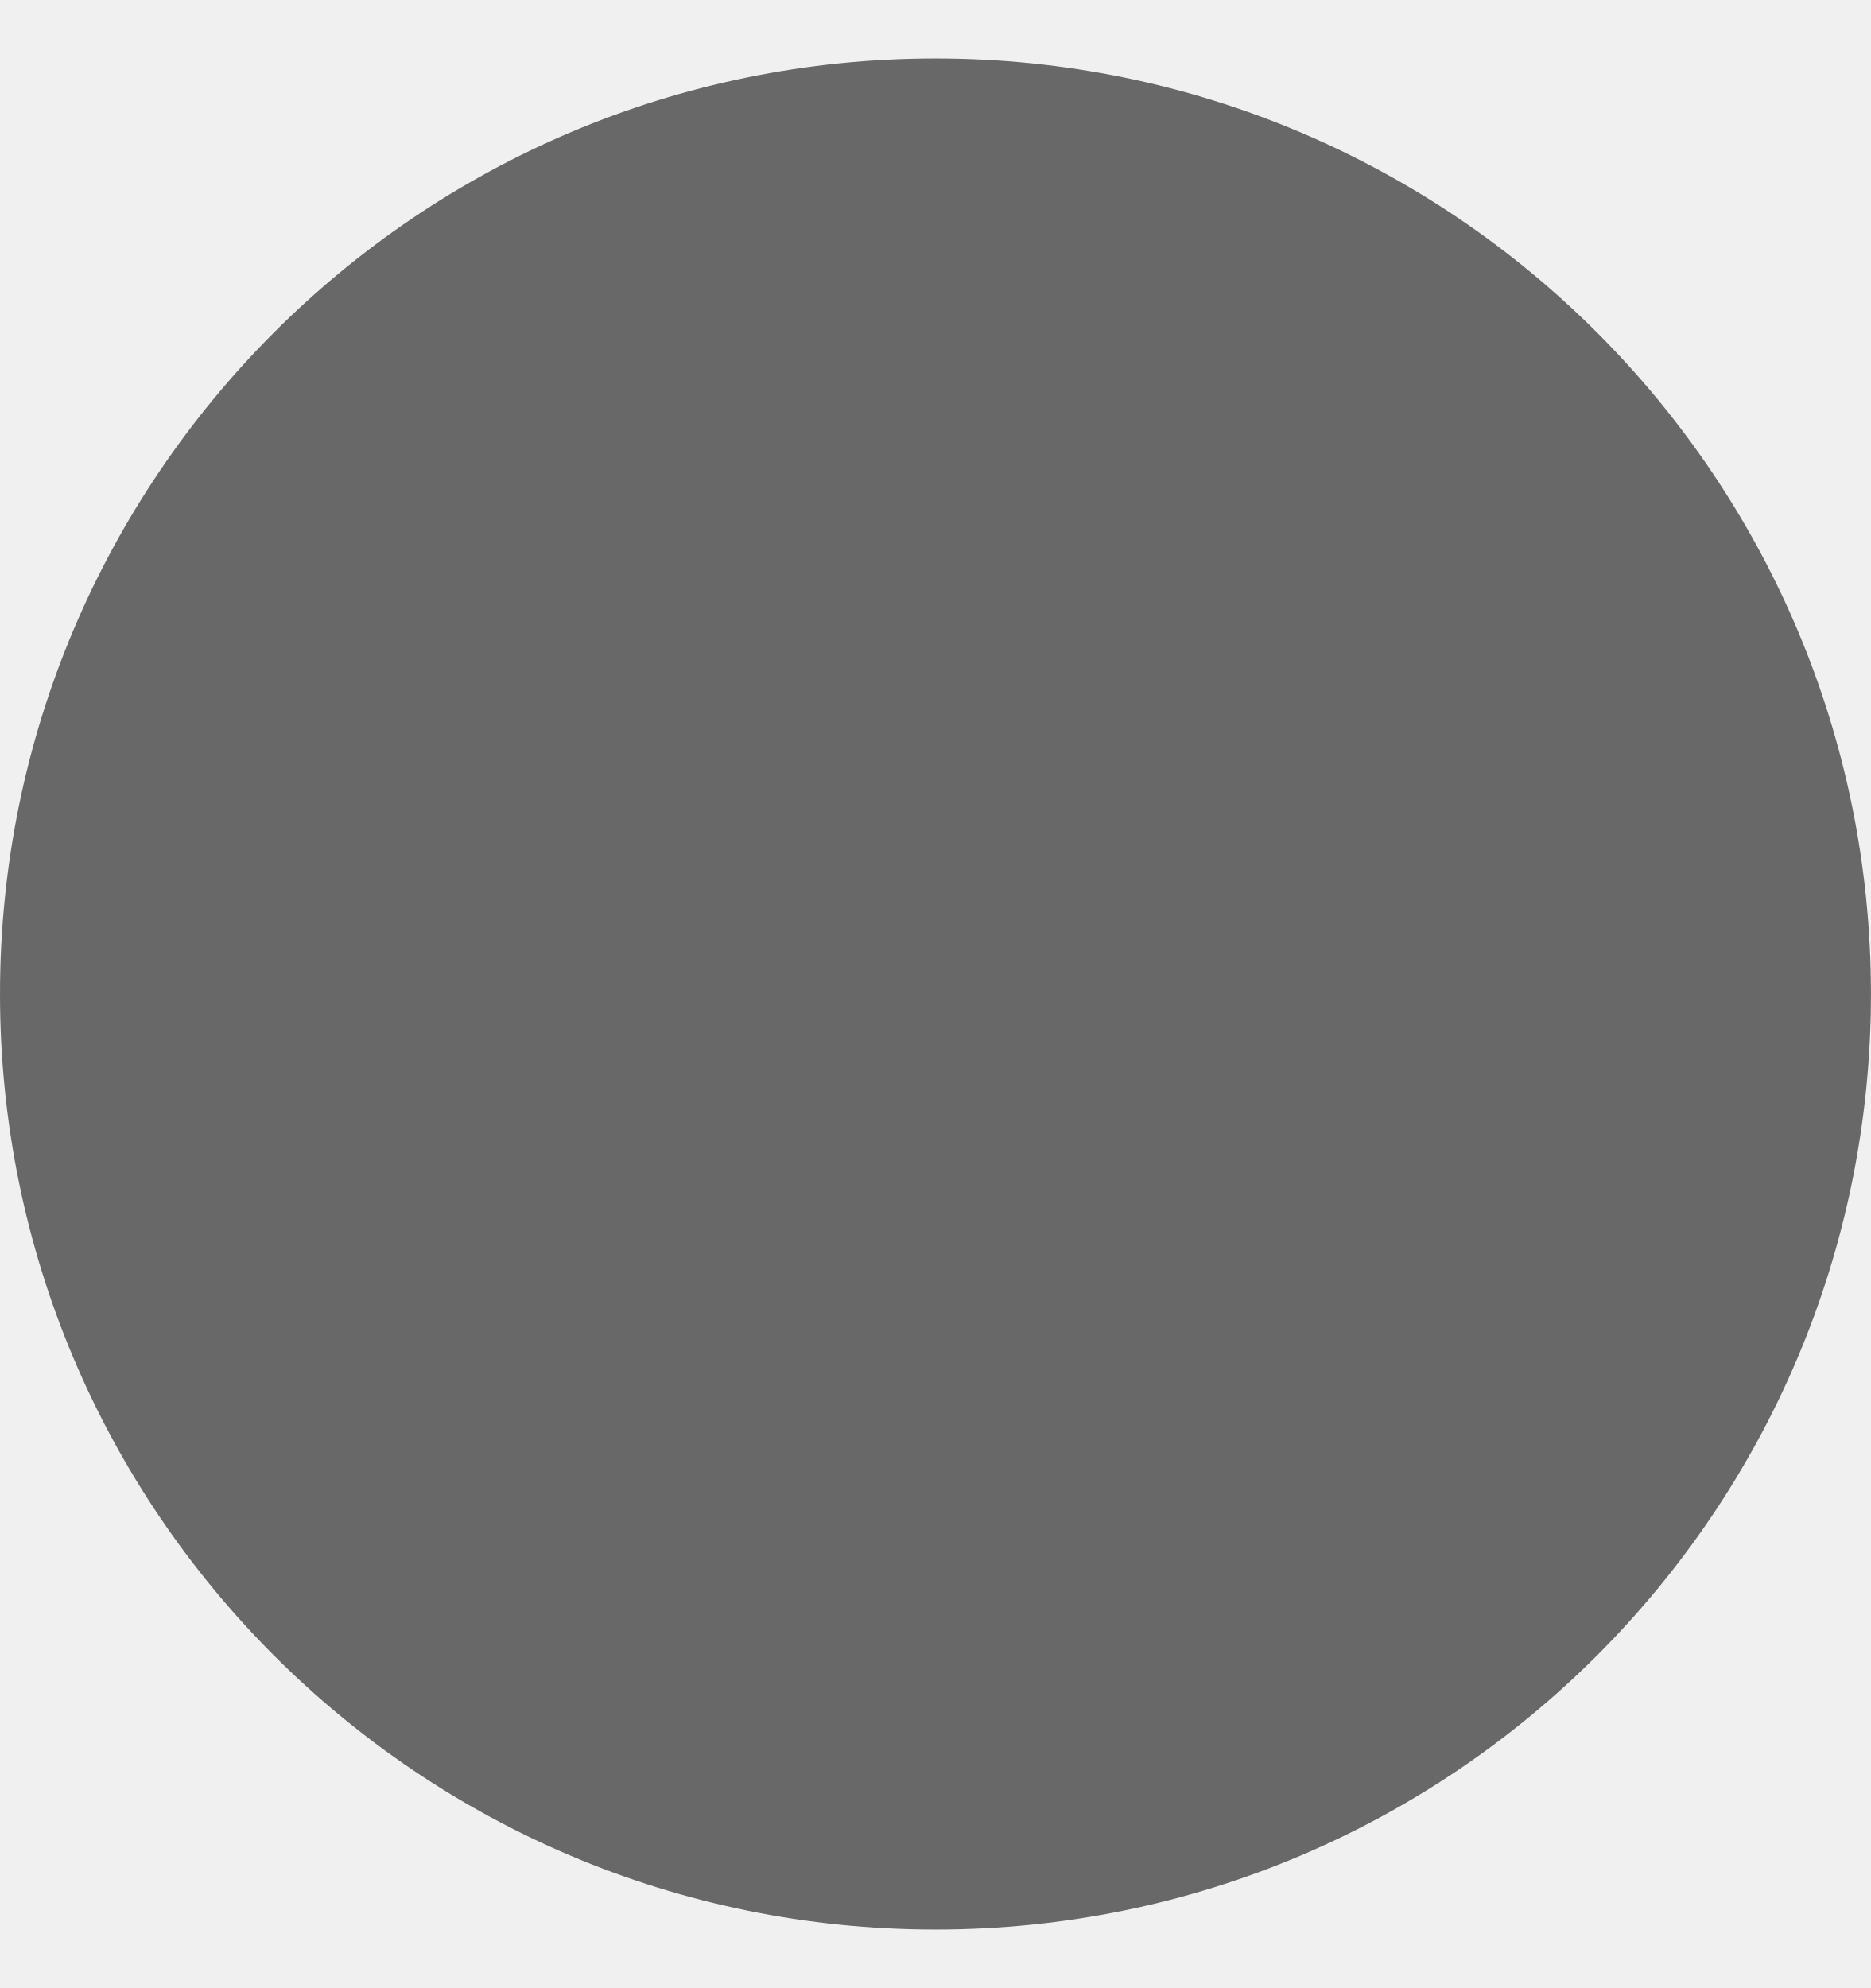
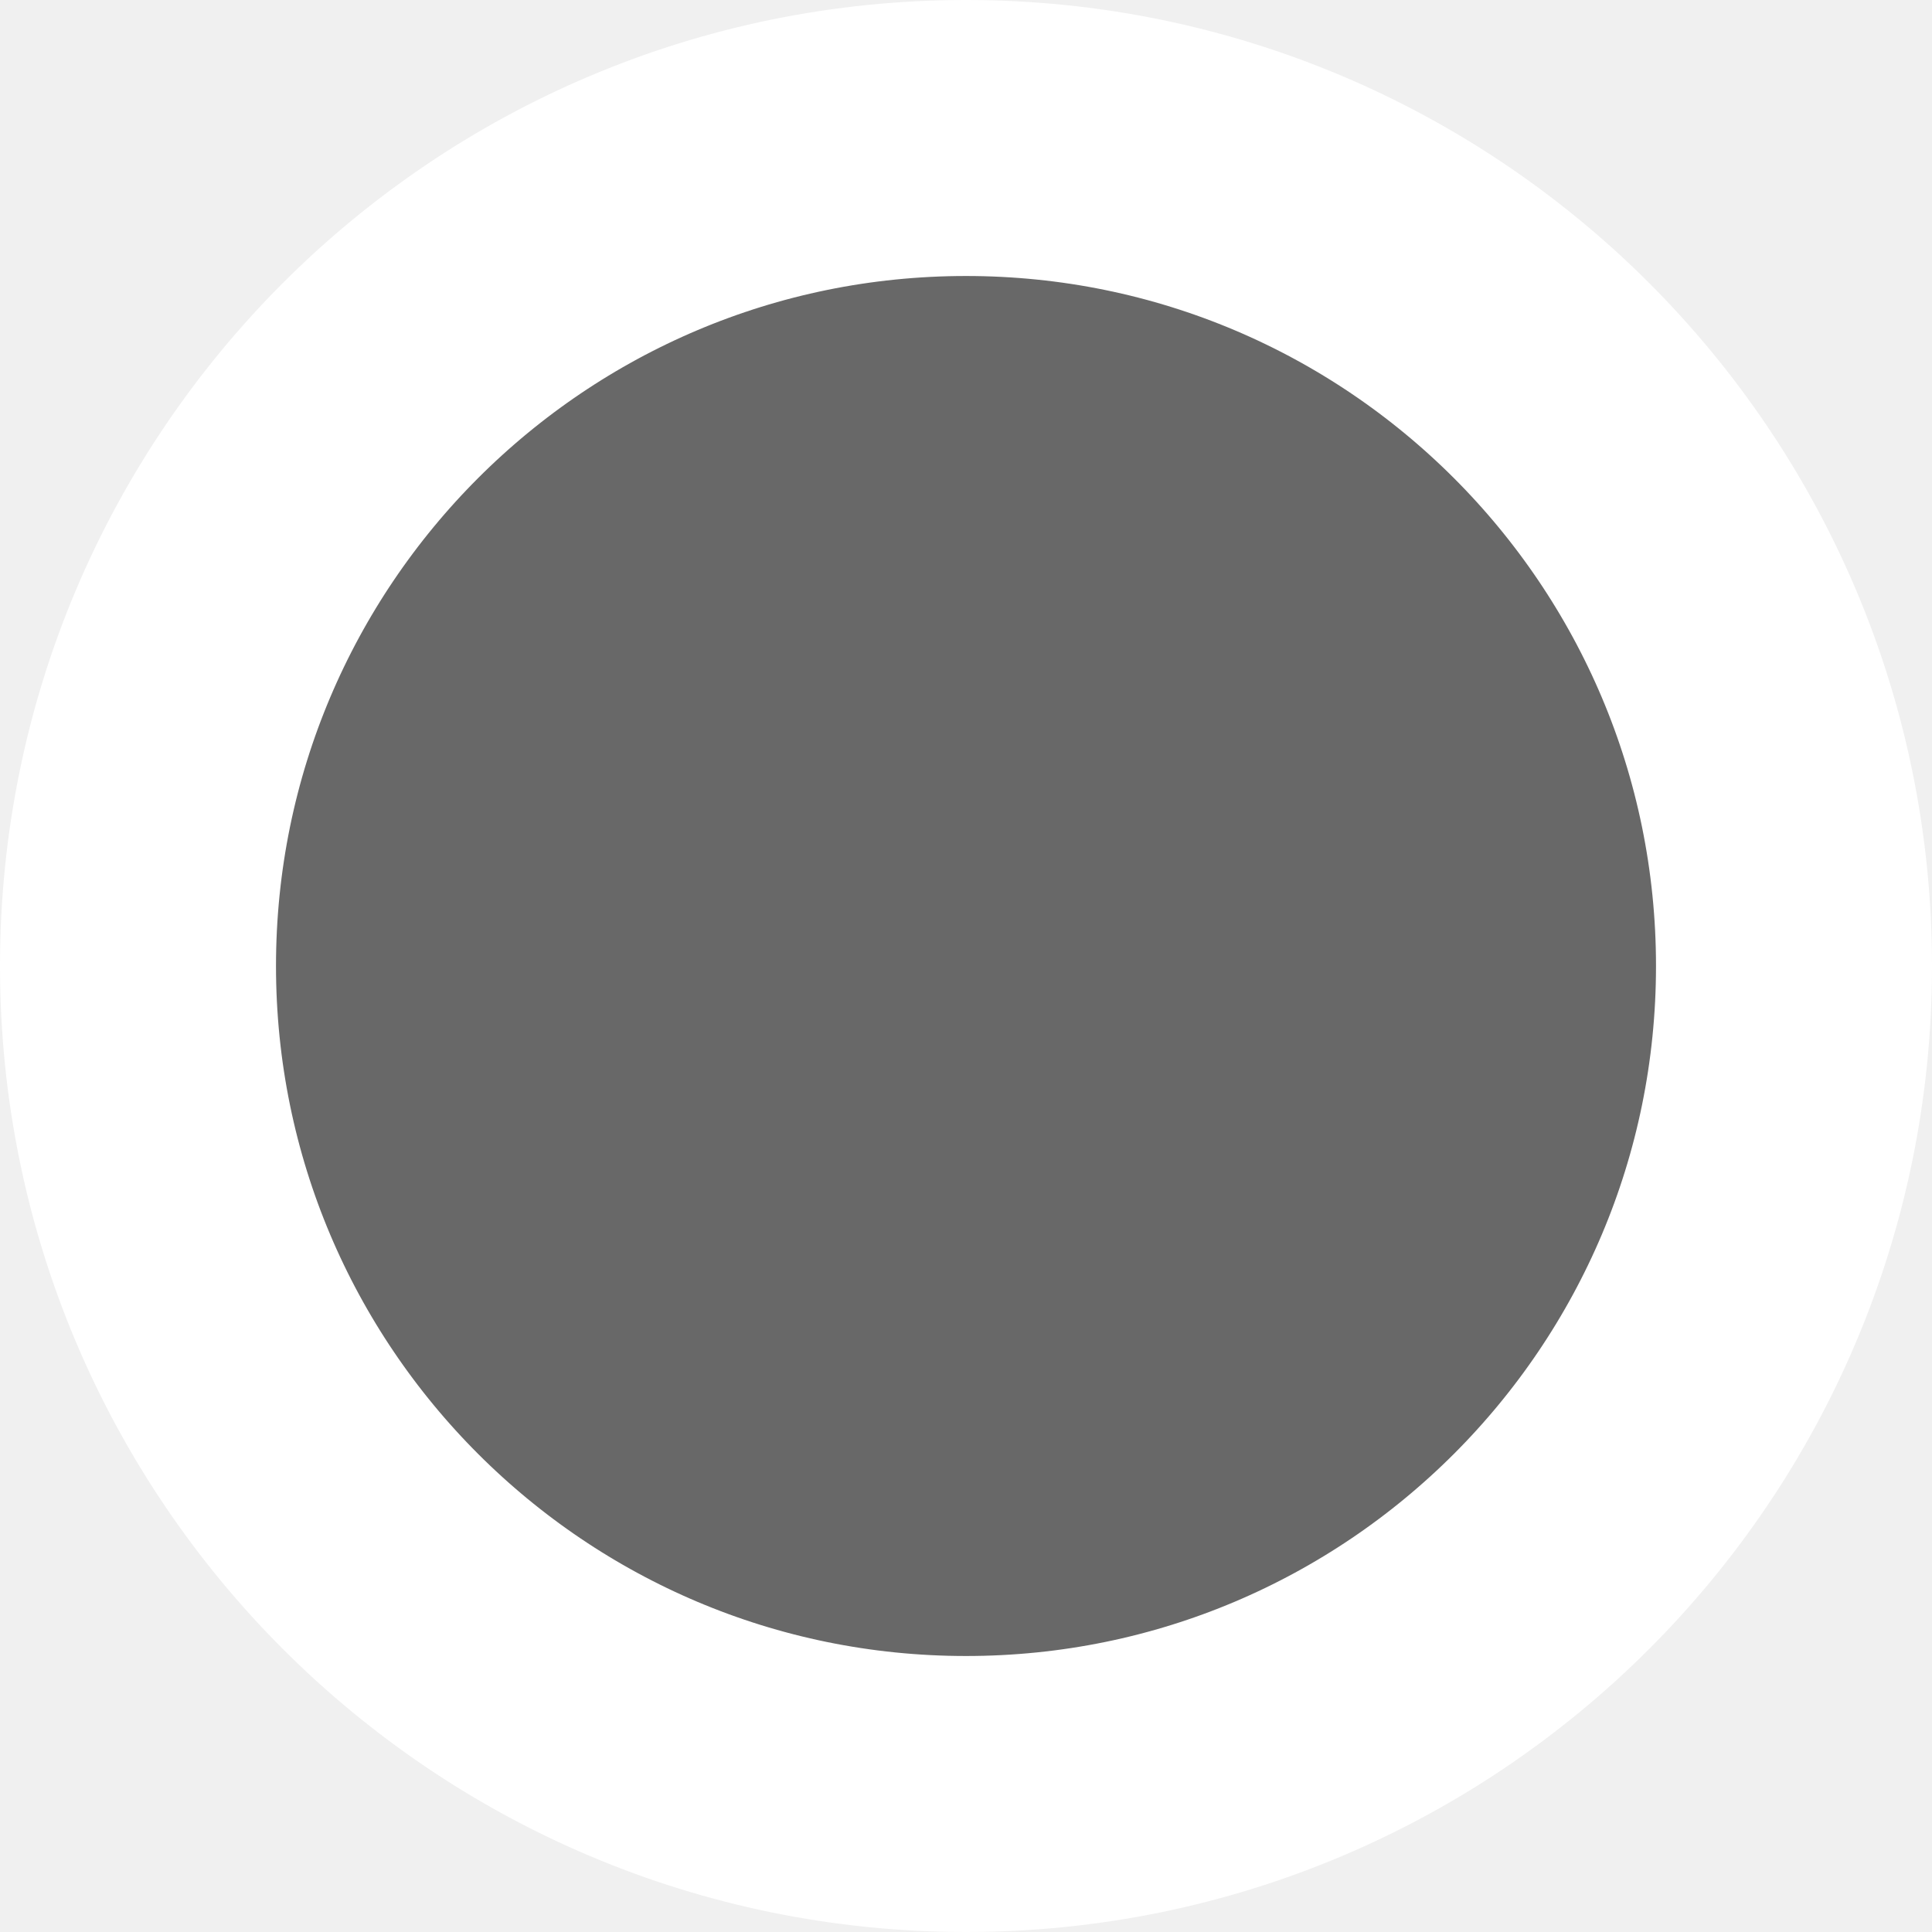
- <svg xmlns="http://www.w3.org/2000/svg" width="16" height="17" viewBox="0 0 16 17" fill="none">
-   <circle cx="8" cy="8.5" r="8" fill="#686868" />
+ <svg xmlns="http://www.w3.org/2000/svg" width="14" height="14" viewBox="0 0 14 14" fill="none">
+   <circle cx="7" cy="7" r="6" fill="#686868" stroke="white" stroke-width="2" />
</svg>
